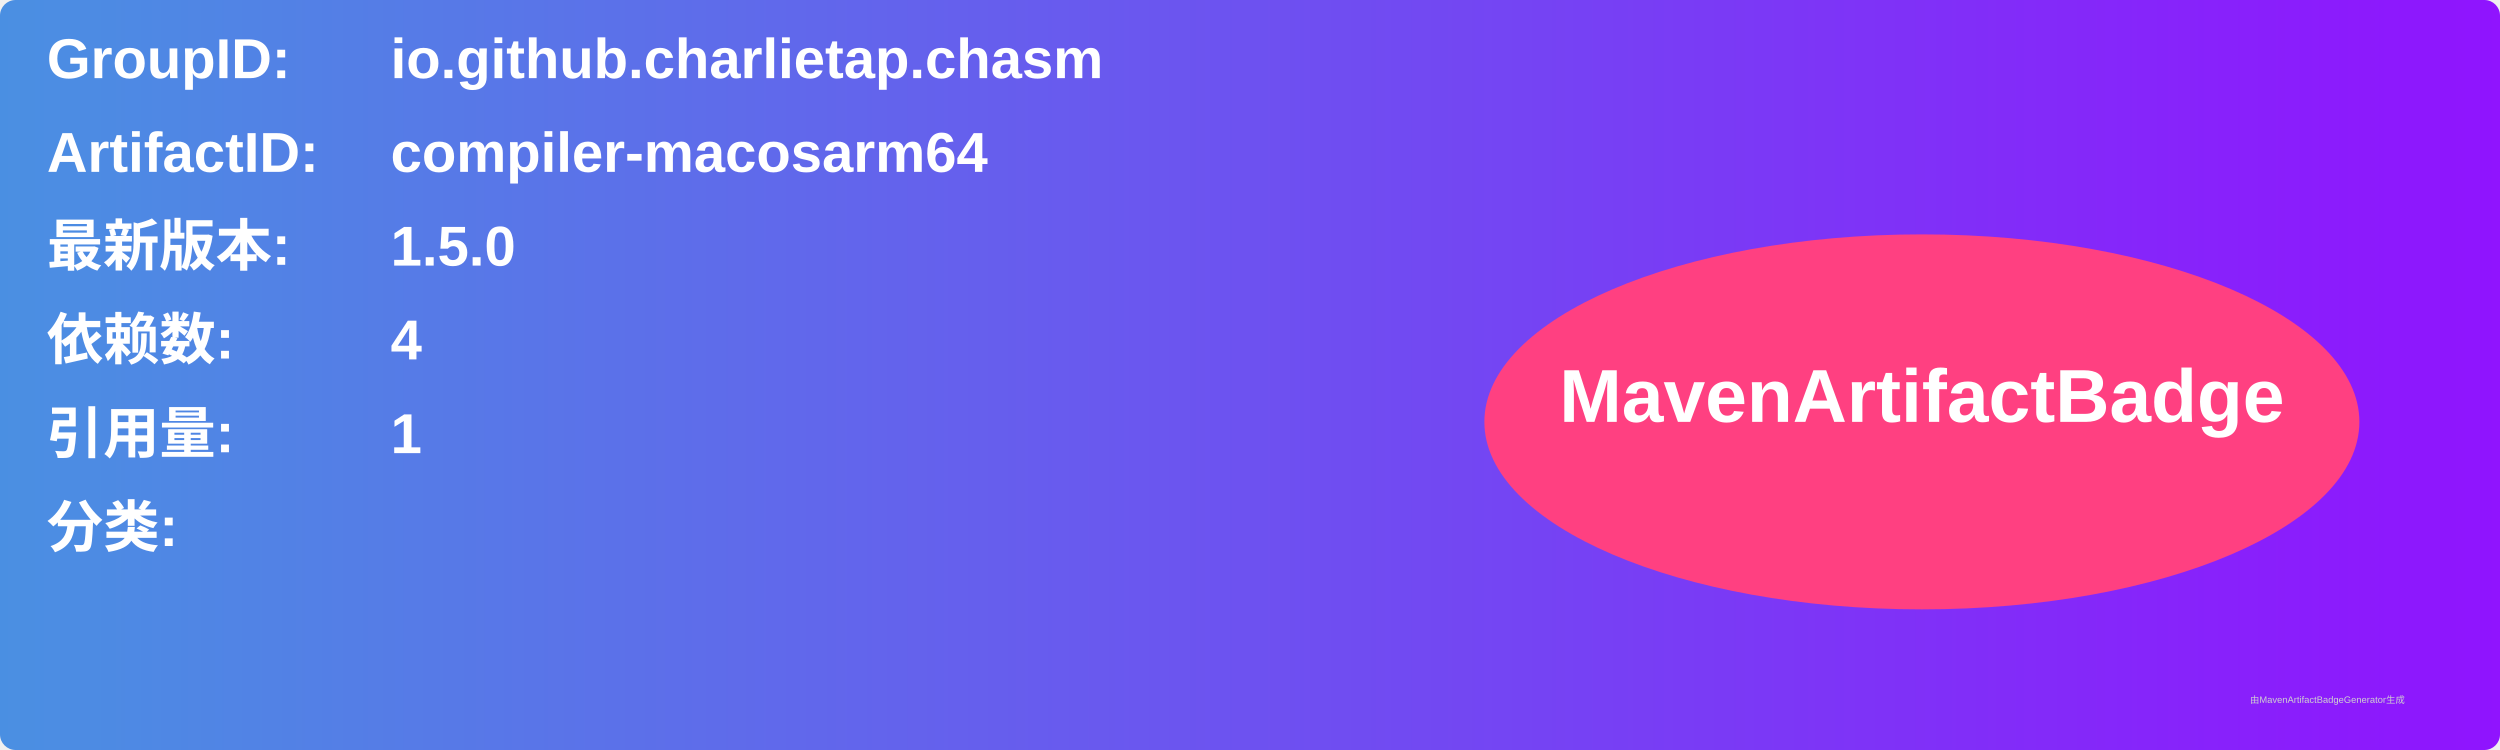
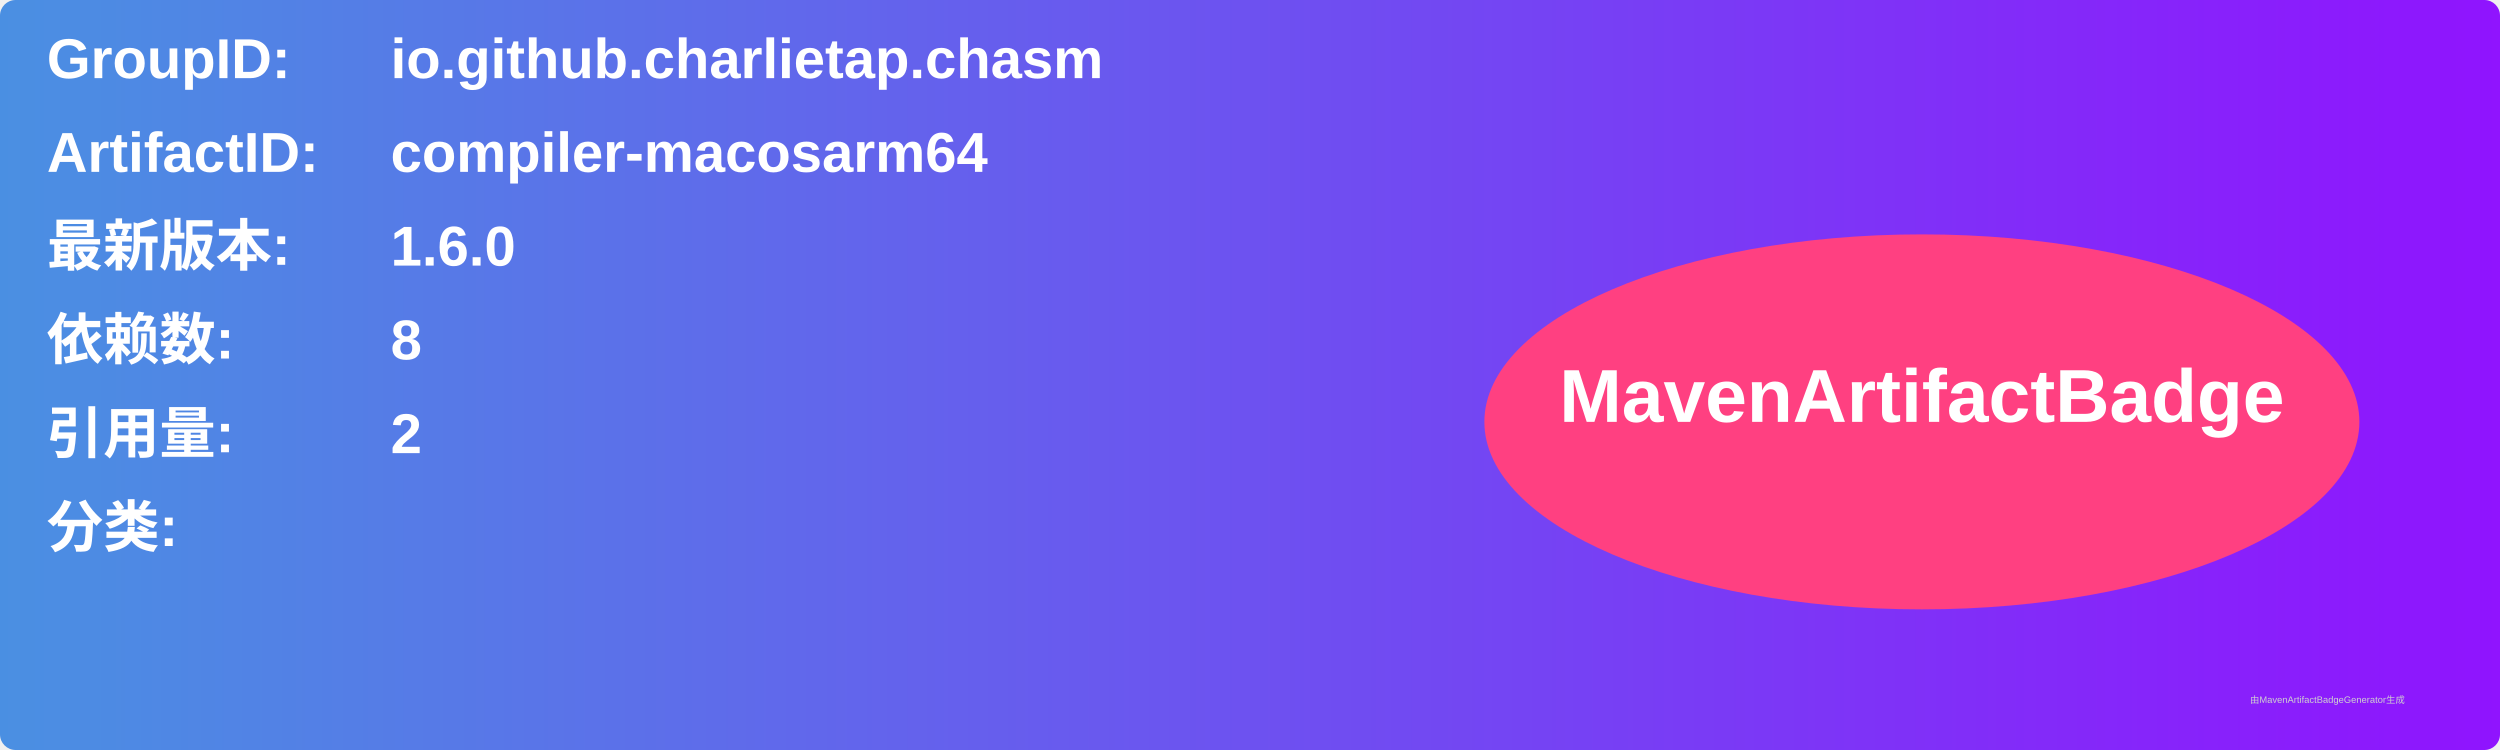
<svg xmlns="http://www.w3.org/2000/svg" width="800" height="240" viewBox="0 0 800 240">
  <linearGradient id="grad" x1="0%" y1="0%" x2="100%" y2="0%">
    <stop offset="0%" stop-color="#4a90e2" />
    <stop offset="100%" stop-color="#9013fe" />
  </linearGradient>
  <rect width="100%" height="100%" rx="5" ry="5" fill="url(#grad)" />
  <g transform="translate(15, 15)">
    <text x="0" y="10" font-family="Arial" font-size="18" fill="white" font-weight="bold" width="260">GroupID:</text>
    <text x="110" y="10" font-family="Arial" font-size="18" fill="white" font-weight="bold" width="460">io.github.charlietap.chasm</text>
    <text x="0" y="40" font-family="Arial" font-size="18" fill="white" font-weight="bold" width="260">ArtifactID:</text>
    <text x="110" y="40" font-family="Arial" font-size="18" fill="white" font-weight="bold" width="460">compiler-macosarm64</text>
    <text x="0" y="70" font-family="Arial" font-size="18" fill="white" font-weight="bold">最新版本:</text>
    <text x="110" y="70" font-family="Arial" font-size="18" fill="white" font-weight="bold">
-       <tspan font-weight="bold">1.5.0</tspan>
+       <tspan font-weight="bold">1.6.0</tspan>
    </text>
    <text x="0" y="100" font-family="Arial" font-size="18" fill="white" font-weight="bold">依赖数: </text>
    <text x="110" y="100" font-family="Arial" font-size="18" fill="white">
-       <tspan font-weight="bold">4</tspan>
+       <tspan font-weight="bold">8</tspan>
    </text>
    <text x="0" y="130" font-family="Arial" font-size="18" fill="white" font-weight="bold">引用量: </text>
    <text x="110" y="130" font-family="Arial" font-size="18" fill="white">
-       <tspan font-weight="bold">1</tspan>
+       <tspan font-weight="bold">2</tspan>
    </text>
    <text x="0" y="160" font-family="Arial" font-size="18" fill="white" font-weight="bold">分类:</text>
    <text x="10" y="190" font-family="Arial" font-size="10" fill="white">
      <tspan font-weight="bold" />
    </text>
    <ellipse cx="600" cy="120" rx="140" ry="60" fill="#ff4081" />
    <text x="600" y="120" text-anchor="middle" font-family="Arial" font-size="24" fill="white" font-weight="bold">MavenArtifactBadge</text>
  </g>
  <text x="720" y="225" font-family="Arial" font-size="3" fill="#d0d0d0">由MavenArtifactBadgeGenerator生成</text>
</svg>
